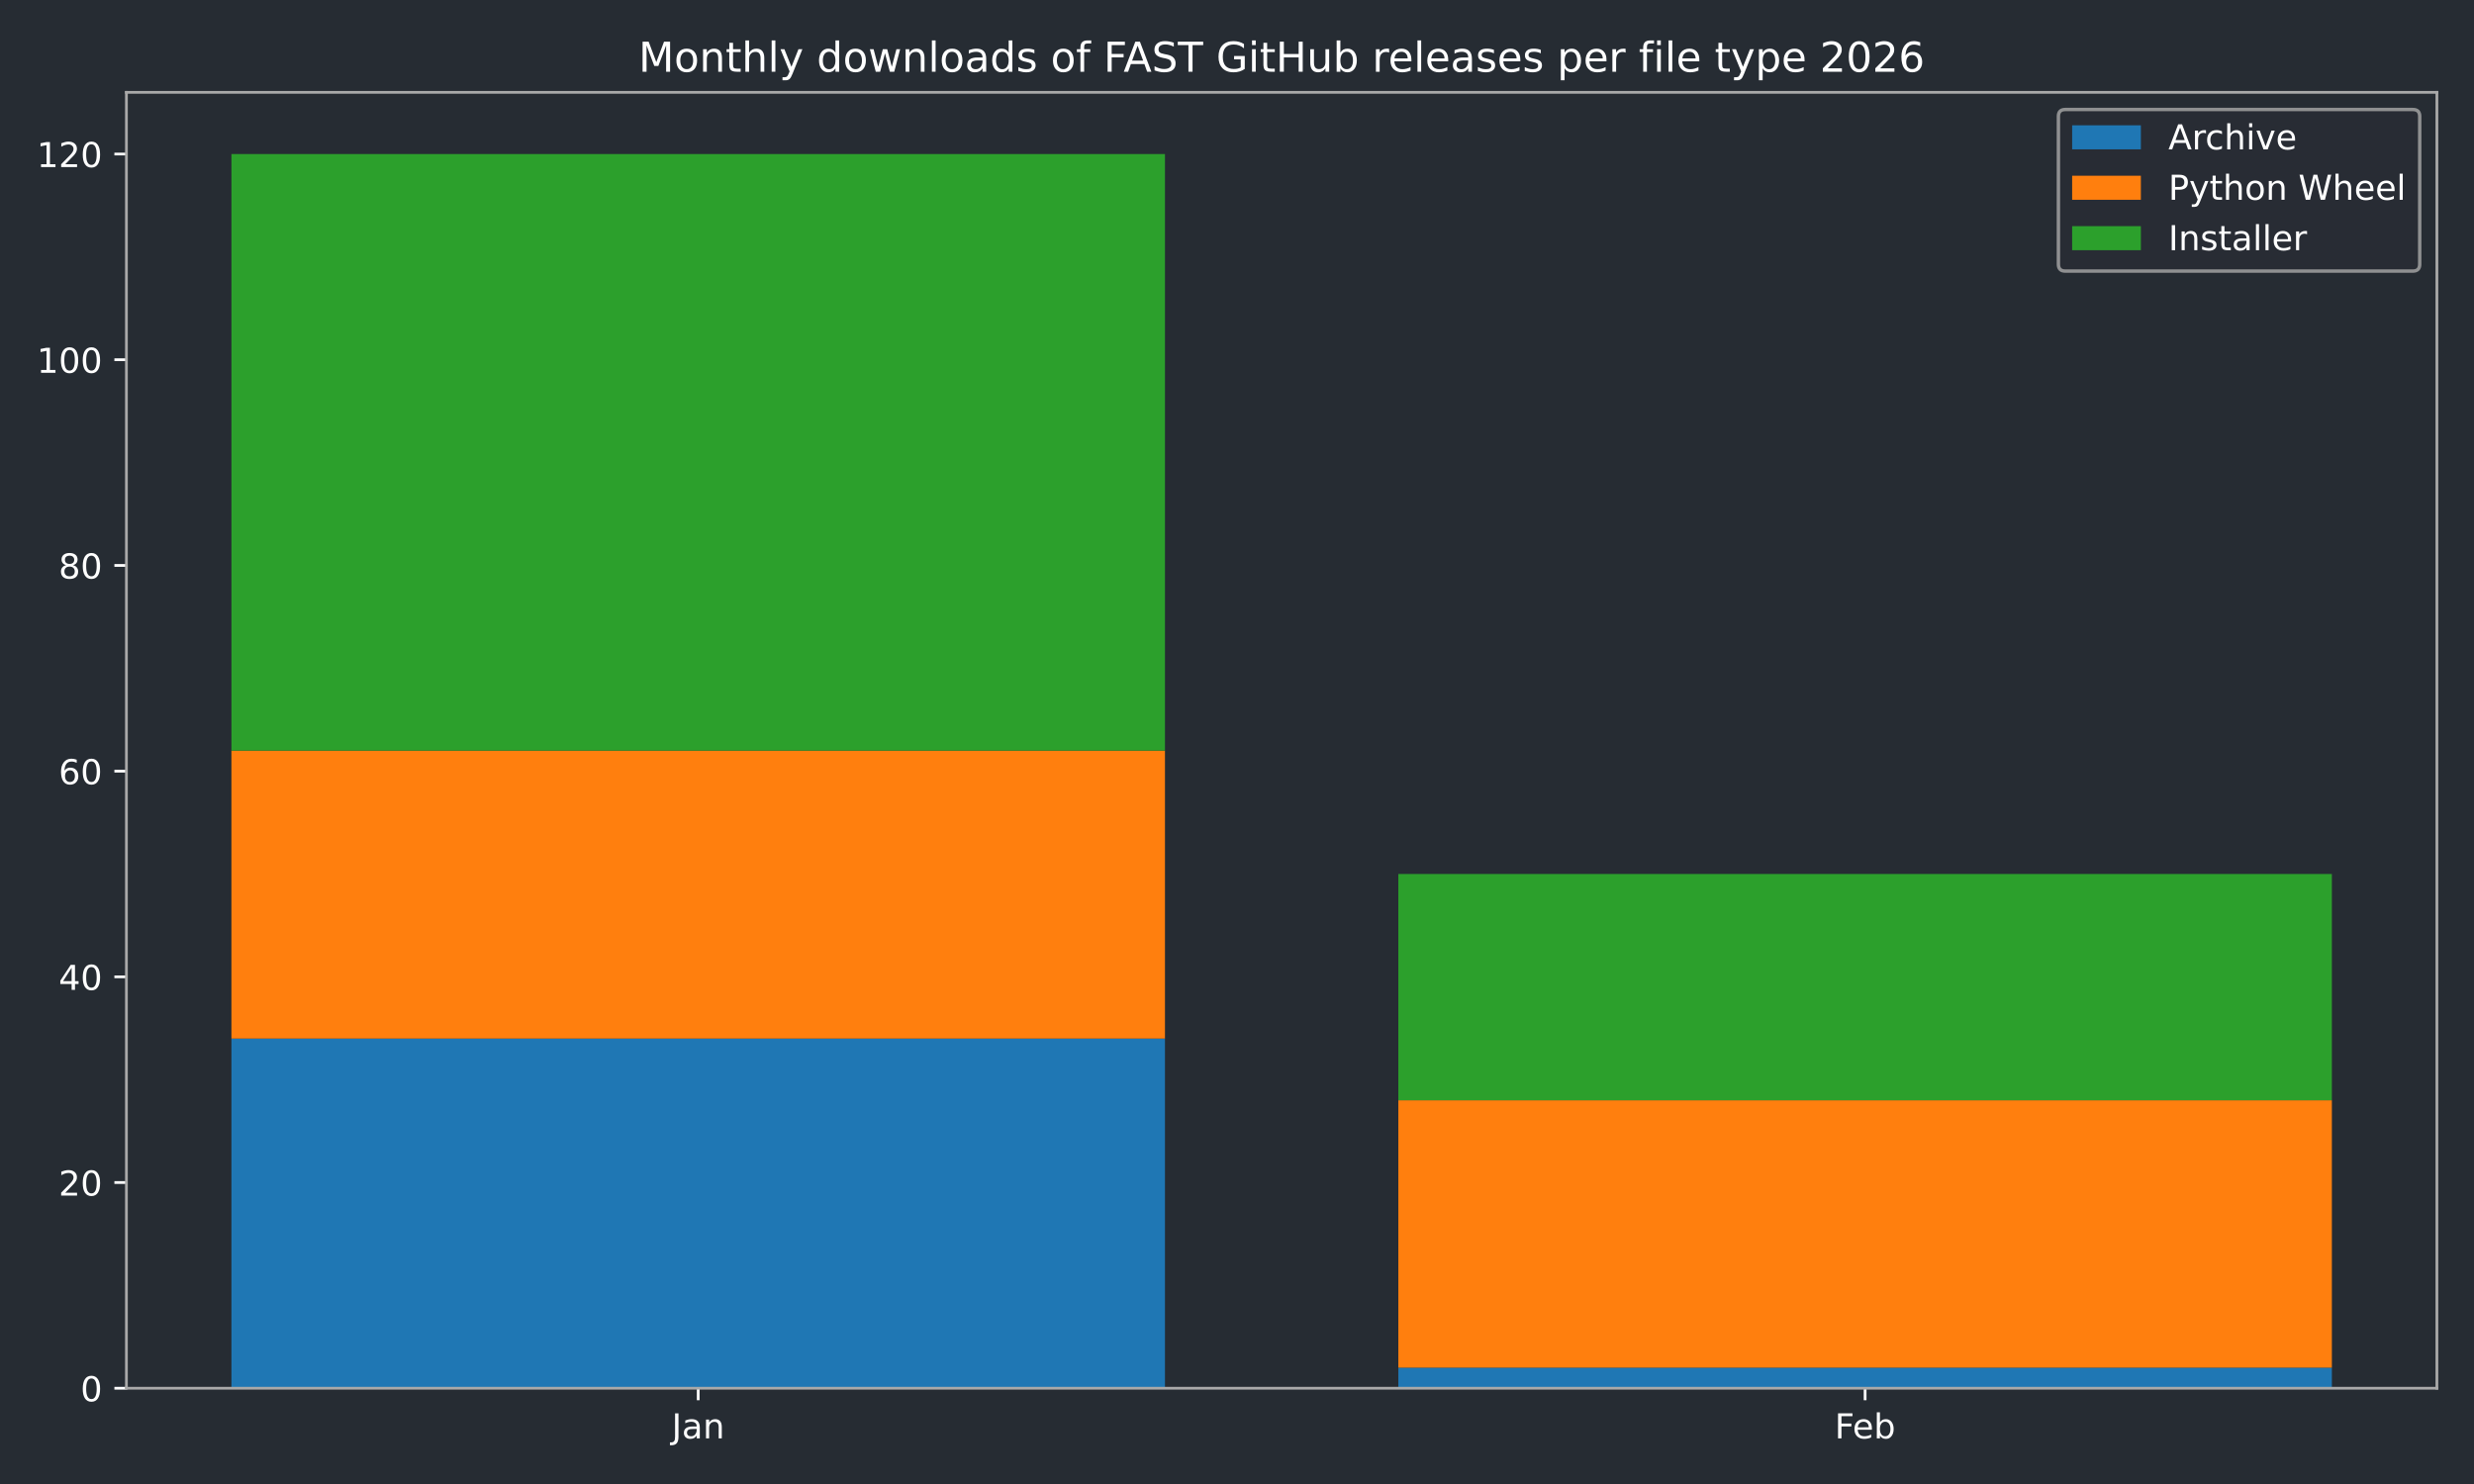
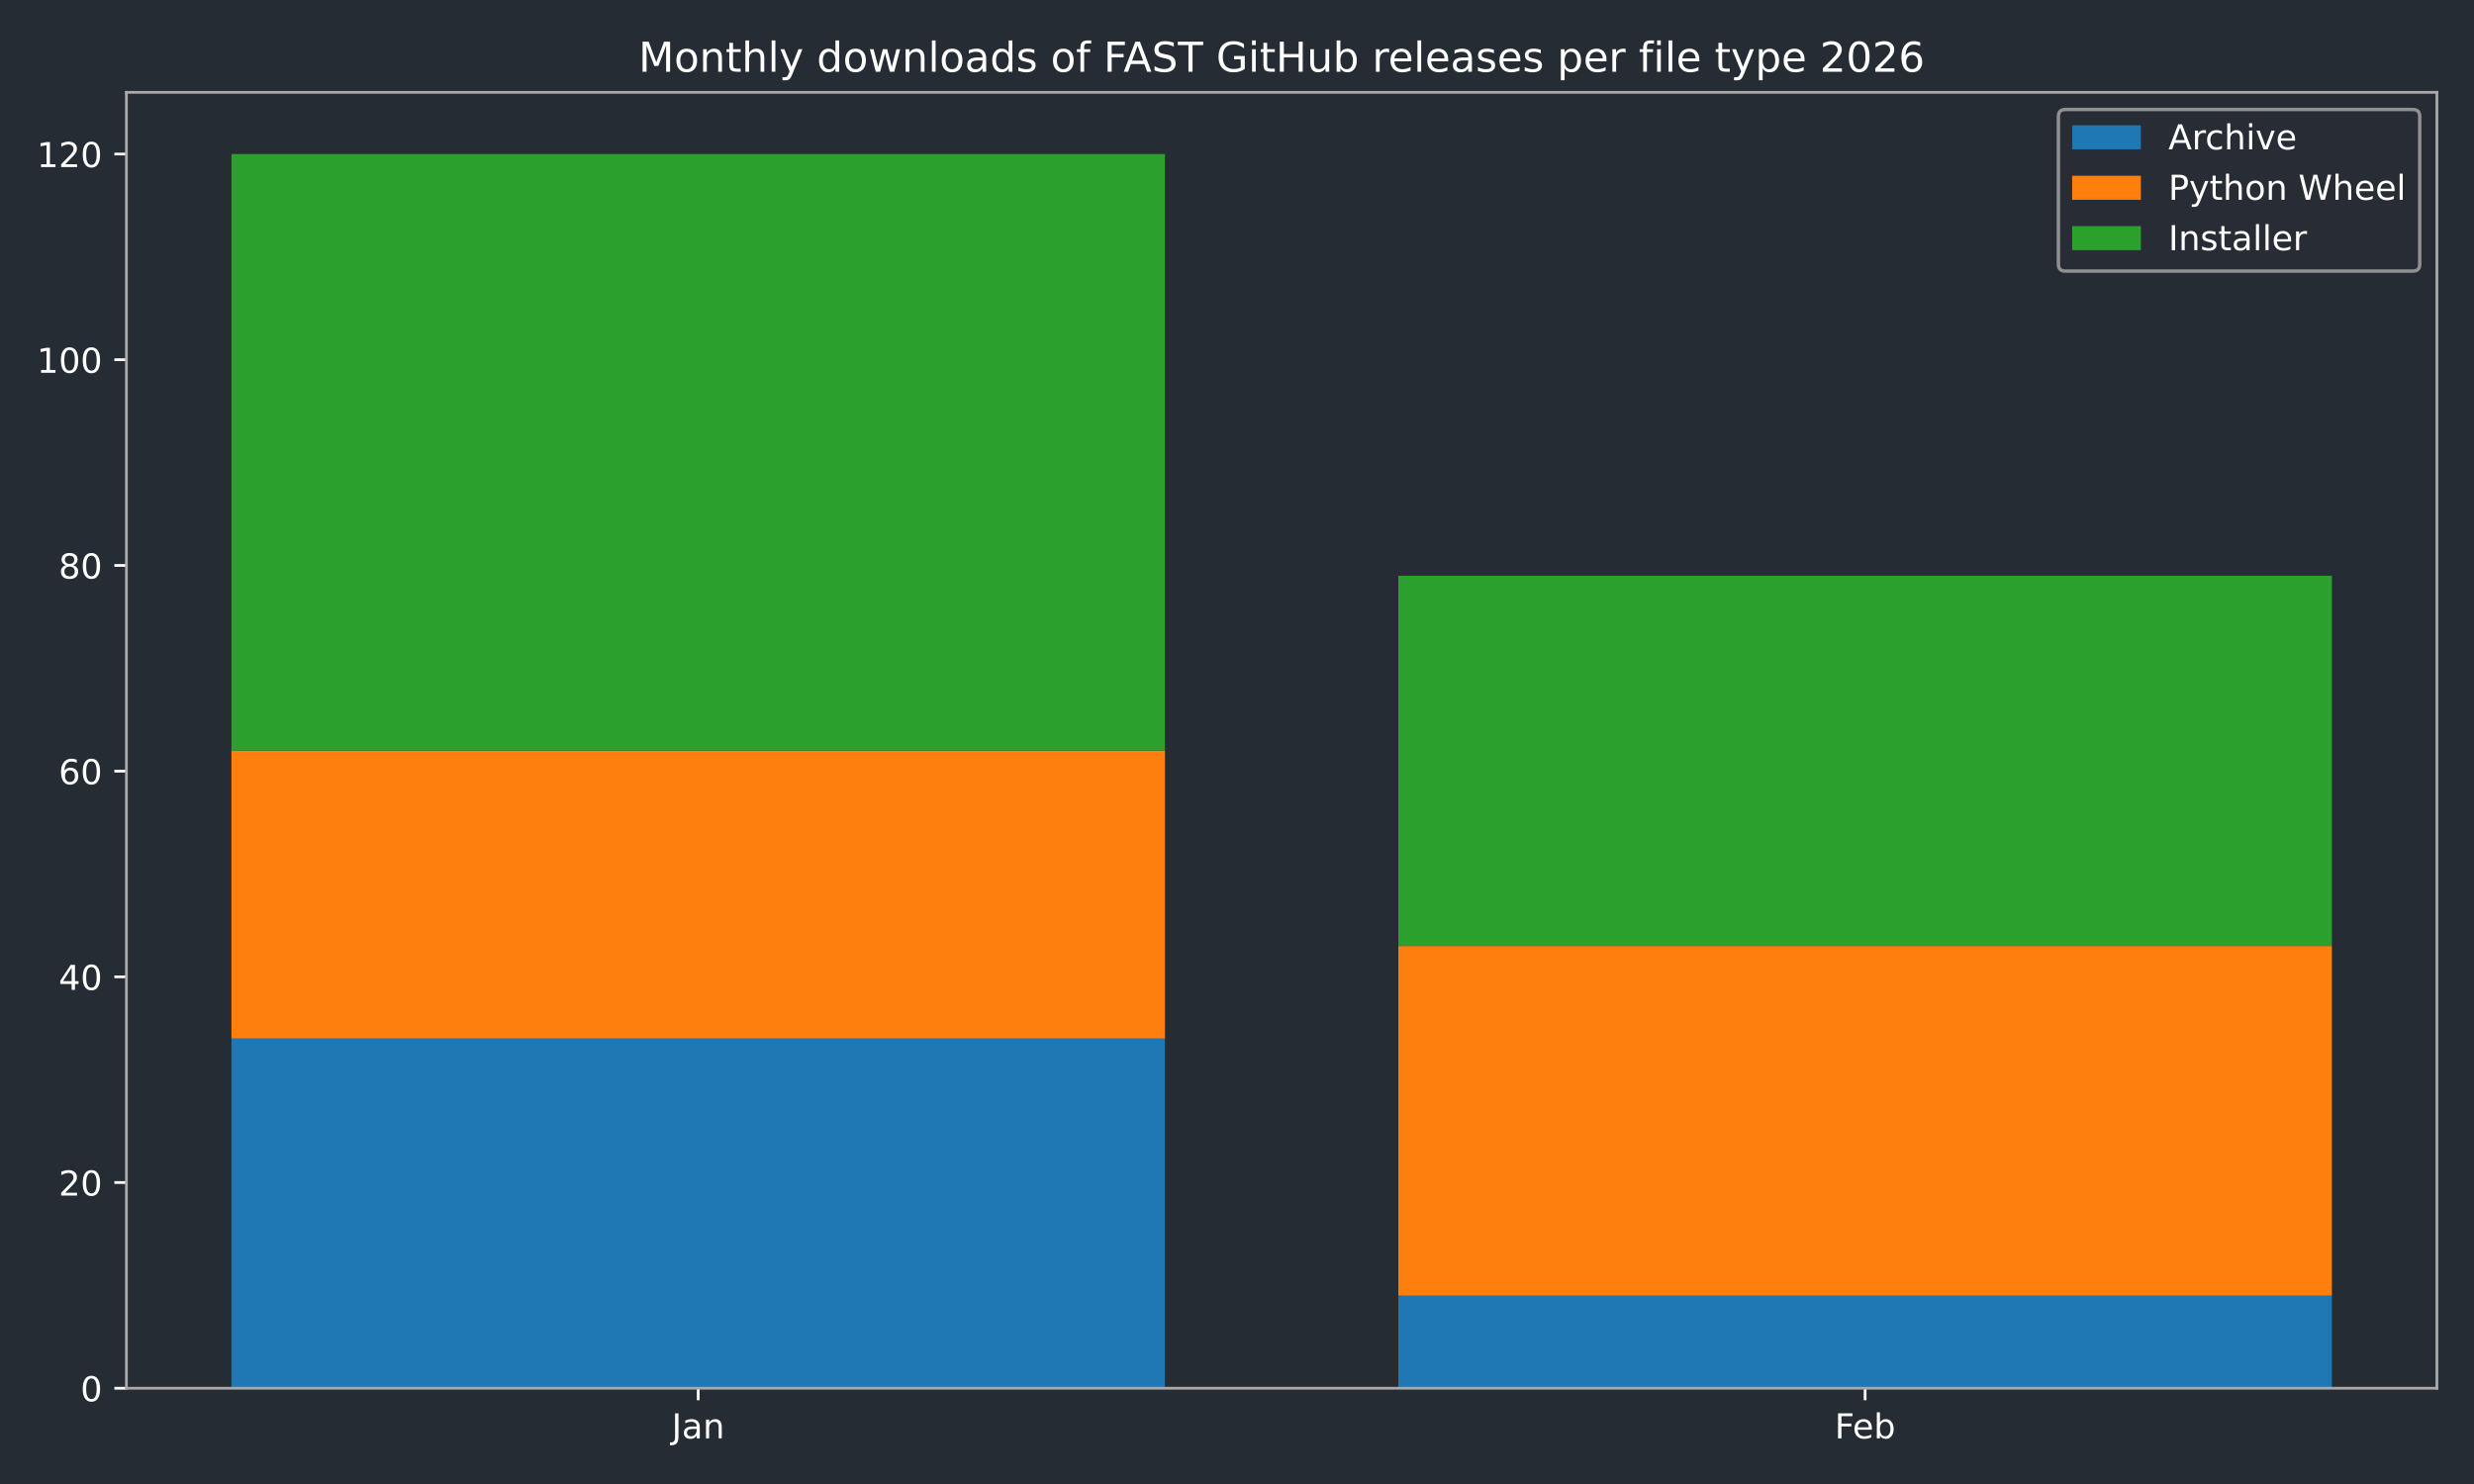
<svg xmlns="http://www.w3.org/2000/svg" xmlns:xlink="http://www.w3.org/1999/xlink" width="720pt" height="432pt" viewBox="0 0 720 432" version="1.1">
  <defs>
    <style type="text/css">*{stroke-linejoin: round; stroke-linecap: butt}</style>
  </defs>
  <g id="figure_1">
    <g id="patch_1">
      <path d="M 0 432  L 720 432  L 720 0  L 0 0  z " style="fill: #262c33" />
    </g>
    <g id="axes_1">
      <g id="patch_2">
        <path d="M 36.79 404.12  L 709.2 404.12  L 709.2 26.88  L 36.79 26.88  z " style="fill: #262c33" />
      </g>
      <g id="patch_3">
-         <path d="M 67.354 404.12  L 339.035 404.12  L 339.035 302.325  L 67.354 302.325  z " clip-path="url(#p4721c05eb6)" style="fill: #1f77b4" />
+         <path d="M 67.354 404.12  L 339.035 404.12  L 339.035 302.325  L 67.354 302.325  z " clip-path="url(#p23e4ecc499)" style="fill: #1f77b4" />
      </g>
      <g id="patch_4">
-         <path d="M 406.955 404.12  L 678.636 404.12  L 678.636 398.132  L 406.955 398.132  z " clip-path="url(#p4721c05eb6)" style="fill: #1f77b4" />
+         <path d="M 406.955 404.12  L 678.636 404.12  L 678.636 377.174  L 406.955 377.174  z " clip-path="url(#p23e4ecc499)" style="fill: #1f77b4" />
      </g>
      <g id="patch_5">
-         <path d="M 67.354 302.325  L 339.035 302.325  L 339.035 218.494  L 67.354 218.494  z " clip-path="url(#p4721c05eb6)" style="fill: #ff7f0e" />
+         <path d="M 67.354 302.325  L 339.035 302.325  L 339.035 218.494  L 67.354 218.494  z " clip-path="url(#p23e4ecc499)" style="fill: #ff7f0e" />
      </g>
      <g id="patch_6">
-         <path d="M 406.955 398.132  L 678.636 398.132  L 678.636 320.289  L 406.955 320.289  z " clip-path="url(#p4721c05eb6)" style="fill: #ff7f0e" />
+         <path d="M 406.955 377.174  L 678.636 377.174  L 678.636 275.379  L 406.955 275.379  z " clip-path="url(#p23e4ecc499)" style="fill: #ff7f0e" />
      </g>
      <g id="patch_7">
-         <path d="M 67.354 218.494  L 339.035 218.494  L 339.035 44.844  L 67.354 44.844  z " clip-path="url(#p4721c05eb6)" style="fill: #2ca02c" />
+         <path d="M 67.354 218.494  L 339.035 218.494  L 339.035 44.844  L 67.354 44.844  z " clip-path="url(#p23e4ecc499)" style="fill: #2ca02c" />
      </g>
      <g id="patch_8">
-         <path d="M 406.955 320.289  L 678.636 320.289  L 678.636 254.422  L 406.955 254.422  z " clip-path="url(#p4721c05eb6)" style="fill: #2ca02c" />
+         <path d="M 406.955 275.379  L 678.636 275.379  L 678.636 167.597  L 406.955 167.597  z " clip-path="url(#p23e4ecc499)" style="fill: #2ca02c" />
      </g>
      <g id="matplotlib.axis_1">
        <g id="xtick_1">
          <g id="line2d_1">
            <defs>
-               <path id="mf0e56fe2dc" d="M 0 0  L 0 3.5  " style="stroke: #ffffff; stroke-width: 0.8" />
-             </defs>
-             <g>
-               <use xlink:href="#mf0e56fe2dc" x="203.194" y="404.12" style="fill: #ffffff; stroke: #ffffff; stroke-width: 0.8" />
+               <path id="mdcbe405ae7" d="M 0 0  L 0 3.5  " style="stroke: #ffffff; stroke-width: 0.8" />
+             </defs>
+             <g>
+               <use xlink:href="#mdcbe405ae7" x="203.194" y="404.12" style="fill: #ffffff; stroke: #ffffff; stroke-width: 0.8" />
            </g>
          </g>
          <g id="text_1">
            <g style="fill: #ffffff" transform="translate(195.4867 418.7184) scale(0.1 -0.1)">
              <defs>
                <path id="DejaVuSans-4a" d="M 628 4666  L 1259 4666  L 1259 325  Q 1259 -519 939 -900  Q 619 -1281 -91 -1281  L -331 -1281  L -331 -750  L -134 -750  Q 284 -750 456 -515  Q 628 -281 628 325  L 628 4666  z " transform="scale(0.015625)" />
                <path id="DejaVuSans-61" d="M 2194 1759  Q 1497 1759 1228 1600  Q 959 1441 959 1056  Q 959 750 1161 570  Q 1363 391 1709 391  Q 2188 391 2477 730  Q 2766 1069 2766 1631  L 2766 1759  L 2194 1759  z M 3341 1997  L 3341 0  L 2766 0  L 2766 531  Q 2569 213 2275 61  Q 1981 -91 1556 -91  Q 1019 -91 701 211  Q 384 513 384 1019  Q 384 1609 779 1909  Q 1175 2209 1959 2209  L 2766 2209  L 2766 2266  Q 2766 2663 2505 2880  Q 2244 3097 1772 3097  Q 1472 3097 1187 3025  Q 903 2953 641 2809  L 641 3341  Q 956 3463 1253 3523  Q 1550 3584 1831 3584  Q 2591 3584 2966 3190  Q 3341 2797 3341 1997  z " transform="scale(0.015625)" />
                <path id="DejaVuSans-6e" d="M 3513 2113  L 3513 0  L 2938 0  L 2938 2094  Q 2938 2591 2744 2837  Q 2550 3084 2163 3084  Q 1697 3084 1428 2787  Q 1159 2491 1159 1978  L 1159 0  L 581 0  L 581 3500  L 1159 3500  L 1159 2956  Q 1366 3272 1645 3428  Q 1925 3584 2291 3584  Q 2894 3584 3203 3211  Q 3513 2838 3513 2113  z " transform="scale(0.015625)" />
              </defs>
              <use xlink:href="#DejaVuSans-4a" />
              <use xlink:href="#DejaVuSans-61" transform="translate(29.49219 0)" />
              <use xlink:href="#DejaVuSans-6e" transform="translate(90.77148 0)" />
            </g>
          </g>
        </g>
        <g id="xtick_2">
          <g id="line2d_2">
            <g>
-               <use xlink:href="#mf0e56fe2dc" x="542.796" y="404.12" style="fill: #ffffff; stroke: #ffffff; stroke-width: 0.8" />
+               <use xlink:href="#mdcbe405ae7" x="542.796" y="404.12" style="fill: #ffffff; stroke: #ffffff; stroke-width: 0.8" />
            </g>
          </g>
          <g id="text_2">
            <g style="fill: #ffffff" transform="translate(533.9439 418.7184) scale(0.1 -0.1)">
              <defs>
                <path id="DejaVuSans-46" d="M 628 4666  L 3309 4666  L 3309 4134  L 1259 4134  L 1259 2759  L 3109 2759  L 3109 2228  L 1259 2228  L 1259 0  L 628 0  L 628 4666  z " transform="scale(0.015625)" />
                <path id="DejaVuSans-65" d="M 3597 1894  L 3597 1613  L 953 1613  Q 991 1019 1311 708  Q 1631 397 2203 397  Q 2534 397 2845 478  Q 3156 559 3463 722  L 3463 178  Q 3153 47 2828 -22  Q 2503 -91 2169 -91  Q 1331 -91 842 396  Q 353 884 353 1716  Q 353 2575 817 3079  Q 1281 3584 2069 3584  Q 2775 3584 3186 3129  Q 3597 2675 3597 1894  z M 3022 2063  Q 3016 2534 2758 2815  Q 2500 3097 2075 3097  Q 1594 3097 1305 2825  Q 1016 2553 972 2059  L 3022 2063  z " transform="scale(0.015625)" />
                <path id="DejaVuSans-62" d="M 3116 1747  Q 3116 2381 2855 2742  Q 2594 3103 2138 3103  Q 1681 3103 1420 2742  Q 1159 2381 1159 1747  Q 1159 1113 1420 752  Q 1681 391 2138 391  Q 2594 391 2855 752  Q 3116 1113 3116 1747  z M 1159 2969  Q 1341 3281 1617 3432  Q 1894 3584 2278 3584  Q 2916 3584 3314 3078  Q 3713 2572 3713 1747  Q 3713 922 3314 415  Q 2916 -91 2278 -91  Q 1894 -91 1617 61  Q 1341 213 1159 525  L 1159 0  L 581 0  L 581 4863  L 1159 4863  L 1159 2969  z " transform="scale(0.015625)" />
              </defs>
              <use xlink:href="#DejaVuSans-46" />
              <use xlink:href="#DejaVuSans-65" transform="translate(52.01953 0)" />
              <use xlink:href="#DejaVuSans-62" transform="translate(113.543 0)" />
            </g>
          </g>
        </g>
      </g>
      <g id="matplotlib.axis_2">
        <g id="ytick_1">
          <g id="line2d_3">
            <defs>
-               <path id="mbba6cc3c02" d="M 0 0  L -3.5 0  " style="stroke: #ffffff; stroke-width: 0.8" />
-             </defs>
-             <g>
-               <use xlink:href="#mbba6cc3c02" x="36.79" y="404.12" style="fill: #ffffff; stroke: #ffffff; stroke-width: 0.8" />
+               <path id="m57c839cc92" d="M 0 0  L -3.5 0  " style="stroke: #ffffff; stroke-width: 0.8" />
+             </defs>
+             <g>
+               <use xlink:href="#m57c839cc92" x="36.79" y="404.12" style="fill: #ffffff; stroke: #ffffff; stroke-width: 0.8" />
            </g>
          </g>
          <g id="text_3">
            <g style="fill: #ffffff" transform="translate(23.4275 407.9192) scale(0.1 -0.1)">
              <defs>
                <path id="DejaVuSans-30" d="M 2034 4250  Q 1547 4250 1301 3770  Q 1056 3291 1056 2328  Q 1056 1369 1301 889  Q 1547 409 2034 409  Q 2525 409 2770 889  Q 3016 1369 3016 2328  Q 3016 3291 2770 3770  Q 2525 4250 2034 4250  z M 2034 4750  Q 2819 4750 3233 4129  Q 3647 3509 3647 2328  Q 3647 1150 3233 529  Q 2819 -91 2034 -91  Q 1250 -91 836 529  Q 422 1150 422 2328  Q 422 3509 836 4129  Q 1250 4750 2034 4750  z " transform="scale(0.015625)" />
              </defs>
              <use xlink:href="#DejaVuSans-30" />
            </g>
          </g>
        </g>
        <g id="ytick_2">
          <g id="line2d_4">
            <g>
-               <use xlink:href="#mbba6cc3c02" x="36.79" y="344.241" style="fill: #ffffff; stroke: #ffffff; stroke-width: 0.8" />
+               <use xlink:href="#m57c839cc92" x="36.79" y="344.241" style="fill: #ffffff; stroke: #ffffff; stroke-width: 0.8" />
            </g>
          </g>
          <g id="text_4">
            <g style="fill: #ffffff" transform="translate(17.065 348.0399) scale(0.1 -0.1)">
              <defs>
                <path id="DejaVuSans-32" d="M 1228 531  L 3431 531  L 3431 0  L 469 0  L 469 531  Q 828 903 1448 1529  Q 2069 2156 2228 2338  Q 2531 2678 2651 2914  Q 2772 3150 2772 3378  Q 2772 3750 2511 3984  Q 2250 4219 1831 4219  Q 1534 4219 1204 4116  Q 875 4013 500 3803  L 500 4441  Q 881 4594 1212 4672  Q 1544 4750 1819 4750  Q 2544 4750 2975 4387  Q 3406 4025 3406 3419  Q 3406 3131 3298 2873  Q 3191 2616 2906 2266  Q 2828 2175 2409 1742  Q 1991 1309 1228 531  z " transform="scale(0.015625)" />
              </defs>
              <use xlink:href="#DejaVuSans-32" />
              <use xlink:href="#DejaVuSans-30" transform="translate(63.62305 0)" />
            </g>
          </g>
        </g>
        <g id="ytick_3">
          <g id="line2d_5">
            <g>
-               <use xlink:href="#mbba6cc3c02" x="36.79" y="284.361" style="fill: #ffffff; stroke: #ffffff; stroke-width: 0.8" />
+               <use xlink:href="#m57c839cc92" x="36.79" y="284.361" style="fill: #ffffff; stroke: #ffffff; stroke-width: 0.8" />
            </g>
          </g>
          <g id="text_5">
            <g style="fill: #ffffff" transform="translate(17.065 288.1605) scale(0.1 -0.1)">
              <defs>
                <path id="DejaVuSans-34" d="M 2419 4116  L 825 1625  L 2419 1625  L 2419 4116  z M 2253 4666  L 3047 4666  L 3047 1625  L 3713 1625  L 3713 1100  L 3047 1100  L 3047 0  L 2419 0  L 2419 1100  L 313 1100  L 313 1709  L 2253 4666  z " transform="scale(0.015625)" />
              </defs>
              <use xlink:href="#DejaVuSans-34" />
              <use xlink:href="#DejaVuSans-30" transform="translate(63.62305 0)" />
            </g>
          </g>
        </g>
        <g id="ytick_4">
          <g id="line2d_6">
            <g>
-               <use xlink:href="#mbba6cc3c02" x="36.79" y="224.482" style="fill: #ffffff; stroke: #ffffff; stroke-width: 0.8" />
+               <use xlink:href="#m57c839cc92" x="36.79" y="224.482" style="fill: #ffffff; stroke: #ffffff; stroke-width: 0.8" />
            </g>
          </g>
          <g id="text_6">
            <g style="fill: #ffffff" transform="translate(17.065 228.2811) scale(0.1 -0.1)">
              <defs>
                <path id="DejaVuSans-36" d="M 2113 2584  Q 1688 2584 1439 2293  Q 1191 2003 1191 1497  Q 1191 994 1439 701  Q 1688 409 2113 409  Q 2538 409 2786 701  Q 3034 994 3034 1497  Q 3034 2003 2786 2293  Q 2538 2584 2113 2584  z M 3366 4563  L 3366 3988  Q 3128 4100 2886 4159  Q 2644 4219 2406 4219  Q 1781 4219 1451 3797  Q 1122 3375 1075 2522  Q 1259 2794 1537 2939  Q 1816 3084 2150 3084  Q 2853 3084 3261 2657  Q 3669 2231 3669 1497  Q 3669 778 3244 343  Q 2819 -91 2113 -91  Q 1303 -91 875 529  Q 447 1150 447 2328  Q 447 3434 972 4092  Q 1497 4750 2381 4750  Q 2619 4750 2861 4703  Q 3103 4656 3366 4563  z " transform="scale(0.015625)" />
              </defs>
              <use xlink:href="#DejaVuSans-36" />
              <use xlink:href="#DejaVuSans-30" transform="translate(63.62305 0)" />
            </g>
          </g>
        </g>
        <g id="ytick_5">
          <g id="line2d_7">
            <g>
-               <use xlink:href="#mbba6cc3c02" x="36.79" y="164.603" style="fill: #ffffff; stroke: #ffffff; stroke-width: 0.8" />
+               <use xlink:href="#m57c839cc92" x="36.79" y="164.603" style="fill: #ffffff; stroke: #ffffff; stroke-width: 0.8" />
            </g>
          </g>
          <g id="text_7">
            <g style="fill: #ffffff" transform="translate(17.065 168.4018) scale(0.1 -0.1)">
              <defs>
                <path id="DejaVuSans-38" d="M 2034 2216  Q 1584 2216 1326 1975  Q 1069 1734 1069 1313  Q 1069 891 1326 650  Q 1584 409 2034 409  Q 2484 409 2743 651  Q 3003 894 3003 1313  Q 3003 1734 2745 1975  Q 2488 2216 2034 2216  z M 1403 2484  Q 997 2584 770 2862  Q 544 3141 544 3541  Q 544 4100 942 4425  Q 1341 4750 2034 4750  Q 2731 4750 3128 4425  Q 3525 4100 3525 3541  Q 3525 3141 3298 2862  Q 3072 2584 2669 2484  Q 3125 2378 3379 2068  Q 3634 1759 3634 1313  Q 3634 634 3220 271  Q 2806 -91 2034 -91  Q 1263 -91 848 271  Q 434 634 434 1313  Q 434 1759 690 2068  Q 947 2378 1403 2484  z M 1172 3481  Q 1172 3119 1398 2916  Q 1625 2713 2034 2713  Q 2441 2713 2670 2916  Q 2900 3119 2900 3481  Q 2900 3844 2670 4047  Q 2441 4250 2034 4250  Q 1625 4250 1398 4047  Q 1172 3844 1172 3481  z " transform="scale(0.015625)" />
              </defs>
              <use xlink:href="#DejaVuSans-38" />
              <use xlink:href="#DejaVuSans-30" transform="translate(63.62305 0)" />
            </g>
          </g>
        </g>
        <g id="ytick_6">
          <g id="line2d_8">
            <g>
-               <use xlink:href="#mbba6cc3c02" x="36.79" y="104.723" style="fill: #ffffff; stroke: #ffffff; stroke-width: 0.8" />
+               <use xlink:href="#m57c839cc92" x="36.79" y="104.723" style="fill: #ffffff; stroke: #ffffff; stroke-width: 0.8" />
            </g>
          </g>
          <g id="text_8">
            <g style="fill: #ffffff" transform="translate(10.7025 108.5224) scale(0.1 -0.1)">
              <defs>
                <path id="DejaVuSans-31" d="M 794 531  L 1825 531  L 1825 4091  L 703 3866  L 703 4441  L 1819 4666  L 2450 4666  L 2450 531  L 3481 531  L 3481 0  L 794 0  L 794 531  z " transform="scale(0.015625)" />
              </defs>
              <use xlink:href="#DejaVuSans-31" />
              <use xlink:href="#DejaVuSans-30" transform="translate(63.62305 0)" />
              <use xlink:href="#DejaVuSans-30" transform="translate(127.2461 0)" />
            </g>
          </g>
        </g>
        <g id="ytick_7">
          <g id="line2d_9">
            <g>
-               <use xlink:href="#mbba6cc3c02" x="36.79" y="44.844" style="fill: #ffffff; stroke: #ffffff; stroke-width: 0.8" />
+               <use xlink:href="#m57c839cc92" x="36.79" y="44.844" style="fill: #ffffff; stroke: #ffffff; stroke-width: 0.8" />
            </g>
          </g>
          <g id="text_9">
            <g style="fill: #ffffff" transform="translate(10.7025 48.64303) scale(0.1 -0.1)">
              <use xlink:href="#DejaVuSans-31" />
              <use xlink:href="#DejaVuSans-32" transform="translate(63.62305 0)" />
              <use xlink:href="#DejaVuSans-30" transform="translate(127.2461 0)" />
            </g>
          </g>
        </g>
      </g>
      <g id="patch_9">
        <path d="M 36.79 404.12  L 36.79 26.88  " style="fill: none; stroke: #a9a9a9; stroke-width: 0.8; stroke-linejoin: miter; stroke-linecap: square" />
      </g>
      <g id="patch_10">
        <path d="M 709.2 404.12  L 709.2 26.88  " style="fill: none; stroke: #a9a9a9; stroke-width: 0.8; stroke-linejoin: miter; stroke-linecap: square" />
      </g>
      <g id="patch_11">
        <path d="M 36.79 404.12  L 709.2 404.12  " style="fill: none; stroke: #a9a9a9; stroke-width: 0.8; stroke-linejoin: miter; stroke-linecap: square" />
      </g>
      <g id="patch_12">
        <path d="M 36.79 26.88  L 709.2 26.88  " style="fill: none; stroke: #a9a9a9; stroke-width: 0.8; stroke-linejoin: miter; stroke-linecap: square" />
      </g>
      <g id="text_10">
        <g style="fill: #ffffff" transform="translate(185.8316 20.88) scale(0.12 -0.12)">
          <defs>
            <path id="DejaVuSans-4d" d="M 628 4666  L 1569 4666  L 2759 1491  L 3956 4666  L 4897 4666  L 4897 0  L 4281 0  L 4281 4097  L 3078 897  L 2444 897  L 1241 4097  L 1241 0  L 628 0  L 628 4666  z " transform="scale(0.015625)" />
            <path id="DejaVuSans-6f" d="M 1959 3097  Q 1497 3097 1228 2736  Q 959 2375 959 1747  Q 959 1119 1226 758  Q 1494 397 1959 397  Q 2419 397 2687 759  Q 2956 1122 2956 1747  Q 2956 2369 2687 2733  Q 2419 3097 1959 3097  z M 1959 3584  Q 2709 3584 3137 3096  Q 3566 2609 3566 1747  Q 3566 888 3137 398  Q 2709 -91 1959 -91  Q 1206 -91 779 398  Q 353 888 353 1747  Q 353 2609 779 3096  Q 1206 3584 1959 3584  z " transform="scale(0.015625)" />
            <path id="DejaVuSans-74" d="M 1172 4494  L 1172 3500  L 2356 3500  L 2356 3053  L 1172 3053  L 1172 1153  Q 1172 725 1289 603  Q 1406 481 1766 481  L 2356 481  L 2356 0  L 1766 0  Q 1100 0 847 248  Q 594 497 594 1153  L 594 3053  L 172 3053  L 172 3500  L 594 3500  L 594 4494  L 1172 4494  z " transform="scale(0.015625)" />
            <path id="DejaVuSans-68" d="M 3513 2113  L 3513 0  L 2938 0  L 2938 2094  Q 2938 2591 2744 2837  Q 2550 3084 2163 3084  Q 1697 3084 1428 2787  Q 1159 2491 1159 1978  L 1159 0  L 581 0  L 581 4863  L 1159 4863  L 1159 2956  Q 1366 3272 1645 3428  Q 1925 3584 2291 3584  Q 2894 3584 3203 3211  Q 3513 2838 3513 2113  z " transform="scale(0.015625)" />
            <path id="DejaVuSans-6c" d="M 603 4863  L 1178 4863  L 1178 0  L 603 0  L 603 4863  z " transform="scale(0.015625)" />
            <path id="DejaVuSans-79" d="M 2059 -325  Q 1816 -950 1584 -1140  Q 1353 -1331 966 -1331  L 506 -1331  L 506 -850  L 844 -850  Q 1081 -850 1212 -737  Q 1344 -625 1503 -206  L 1606 56  L 191 3500  L 800 3500  L 1894 763  L 2988 3500  L 3597 3500  L 2059 -325  z " transform="scale(0.015625)" />
            <path id="DejaVuSans-20" transform="scale(0.015625)" />
            <path id="DejaVuSans-64" d="M 2906 2969  L 2906 4863  L 3481 4863  L 3481 0  L 2906 0  L 2906 525  Q 2725 213 2448 61  Q 2172 -91 1784 -91  Q 1150 -91 751 415  Q 353 922 353 1747  Q 353 2572 751 3078  Q 1150 3584 1784 3584  Q 2172 3584 2448 3432  Q 2725 3281 2906 2969  z M 947 1747  Q 947 1113 1208 752  Q 1469 391 1925 391  Q 2381 391 2643 752  Q 2906 1113 2906 1747  Q 2906 2381 2643 2742  Q 2381 3103 1925 3103  Q 1469 3103 1208 2742  Q 947 2381 947 1747  z " transform="scale(0.015625)" />
            <path id="DejaVuSans-77" d="M 269 3500  L 844 3500  L 1563 769  L 2278 3500  L 2956 3500  L 3675 769  L 4391 3500  L 4966 3500  L 4050 0  L 3372 0  L 2619 2869  L 1863 0  L 1184 0  L 269 3500  z " transform="scale(0.015625)" />
            <path id="DejaVuSans-73" d="M 2834 3397  L 2834 2853  Q 2591 2978 2328 3040  Q 2066 3103 1784 3103  Q 1356 3103 1142 2972  Q 928 2841 928 2578  Q 928 2378 1081 2264  Q 1234 2150 1697 2047  L 1894 2003  Q 2506 1872 2764 1633  Q 3022 1394 3022 966  Q 3022 478 2636 193  Q 2250 -91 1575 -91  Q 1294 -91 989 -36  Q 684 19 347 128  L 347 722  Q 666 556 975 473  Q 1284 391 1588 391  Q 1994 391 2212 530  Q 2431 669 2431 922  Q 2431 1156 2273 1281  Q 2116 1406 1581 1522  L 1381 1569  Q 847 1681 609 1914  Q 372 2147 372 2553  Q 372 3047 722 3315  Q 1072 3584 1716 3584  Q 2034 3584 2315 3537  Q 2597 3491 2834 3397  z " transform="scale(0.015625)" />
            <path id="DejaVuSans-66" d="M 2375 4863  L 2375 4384  L 1825 4384  Q 1516 4384 1395 4259  Q 1275 4134 1275 3809  L 1275 3500  L 2222 3500  L 2222 3053  L 1275 3053  L 1275 0  L 697 0  L 697 3053  L 147 3053  L 147 3500  L 697 3500  L 697 3744  Q 697 4328 969 4595  Q 1241 4863 1831 4863  L 2375 4863  z " transform="scale(0.015625)" />
            <path id="DejaVuSans-41" d="M 2188 4044  L 1331 1722  L 3047 1722  L 2188 4044  z M 1831 4666  L 2547 4666  L 4325 0  L 3669 0  L 3244 1197  L 1141 1197  L 716 0  L 50 0  L 1831 4666  z " transform="scale(0.015625)" />
            <path id="DejaVuSans-53" d="M 3425 4513  L 3425 3897  Q 3066 4069 2747 4153  Q 2428 4238 2131 4238  Q 1616 4238 1336 4038  Q 1056 3838 1056 3469  Q 1056 3159 1242 3001  Q 1428 2844 1947 2747  L 2328 2669  Q 3034 2534 3370 2195  Q 3706 1856 3706 1288  Q 3706 609 3251 259  Q 2797 -91 1919 -91  Q 1588 -91 1214 -16  Q 841 59 441 206  L 441 856  Q 825 641 1194 531  Q 1563 422 1919 422  Q 2459 422 2753 634  Q 3047 847 3047 1241  Q 3047 1584 2836 1778  Q 2625 1972 2144 2069  L 1759 2144  Q 1053 2284 737 2584  Q 422 2884 422 3419  Q 422 4038 858 4394  Q 1294 4750 2059 4750  Q 2388 4750 2728 4690  Q 3069 4631 3425 4513  z " transform="scale(0.015625)" />
            <path id="DejaVuSans-54" d="M -19 4666  L 3928 4666  L 3928 4134  L 2272 4134  L 2272 0  L 1638 0  L 1638 4134  L -19 4134  L -19 4666  z " transform="scale(0.015625)" />
            <path id="DejaVuSans-47" d="M 3809 666  L 3809 1919  L 2778 1919  L 2778 2438  L 4434 2438  L 4434 434  Q 4069 175 3628 42  Q 3188 -91 2688 -91  Q 1594 -91 976 548  Q 359 1188 359 2328  Q 359 3472 976 4111  Q 1594 4750 2688 4750  Q 3144 4750 3555 4637  Q 3966 4525 4313 4306  L 4313 3634  Q 3963 3931 3569 4081  Q 3175 4231 2741 4231  Q 1884 4231 1454 3753  Q 1025 3275 1025 2328  Q 1025 1384 1454 906  Q 1884 428 2741 428  Q 3075 428 3337 486  Q 3600 544 3809 666  z " transform="scale(0.015625)" />
            <path id="DejaVuSans-69" d="M 603 3500  L 1178 3500  L 1178 0  L 603 0  L 603 3500  z M 603 4863  L 1178 4863  L 1178 4134  L 603 4134  L 603 4863  z " transform="scale(0.015625)" />
            <path id="DejaVuSans-48" d="M 628 4666  L 1259 4666  L 1259 2753  L 3553 2753  L 3553 4666  L 4184 4666  L 4184 0  L 3553 0  L 3553 2222  L 1259 2222  L 1259 0  L 628 0  L 628 4666  z " transform="scale(0.015625)" />
            <path id="DejaVuSans-75" d="M 544 1381  L 544 3500  L 1119 3500  L 1119 1403  Q 1119 906 1312 657  Q 1506 409 1894 409  Q 2359 409 2629 706  Q 2900 1003 2900 1516  L 2900 3500  L 3475 3500  L 3475 0  L 2900 0  L 2900 538  Q 2691 219 2414 64  Q 2138 -91 1772 -91  Q 1169 -91 856 284  Q 544 659 544 1381  z M 1991 3584  L 1991 3584  z " transform="scale(0.015625)" />
            <path id="DejaVuSans-72" d="M 2631 2963  Q 2534 3019 2420 3045  Q 2306 3072 2169 3072  Q 1681 3072 1420 2755  Q 1159 2438 1159 1844  L 1159 0  L 581 0  L 581 3500  L 1159 3500  L 1159 2956  Q 1341 3275 1631 3429  Q 1922 3584 2338 3584  Q 2397 3584 2469 3576  Q 2541 3569 2628 3553  L 2631 2963  z " transform="scale(0.015625)" />
            <path id="DejaVuSans-70" d="M 1159 525  L 1159 -1331  L 581 -1331  L 581 3500  L 1159 3500  L 1159 2969  Q 1341 3281 1617 3432  Q 1894 3584 2278 3584  Q 2916 3584 3314 3078  Q 3713 2572 3713 1747  Q 3713 922 3314 415  Q 2916 -91 2278 -91  Q 1894 -91 1617 61  Q 1341 213 1159 525  z M 3116 1747  Q 3116 2381 2855 2742  Q 2594 3103 2138 3103  Q 1681 3103 1420 2742  Q 1159 2381 1159 1747  Q 1159 1113 1420 752  Q 1681 391 2138 391  Q 2594 391 2855 752  Q 3116 1113 3116 1747  z " transform="scale(0.015625)" />
          </defs>
          <use xlink:href="#DejaVuSans-4d" />
          <use xlink:href="#DejaVuSans-6f" transform="translate(86.2793 0)" />
          <use xlink:href="#DejaVuSans-6e" transform="translate(147.4609 0)" />
          <use xlink:href="#DejaVuSans-74" transform="translate(210.8398 0)" />
          <use xlink:href="#DejaVuSans-68" transform="translate(250.0488 0)" />
          <use xlink:href="#DejaVuSans-6c" transform="translate(313.4277 0)" />
          <use xlink:href="#DejaVuSans-79" transform="translate(341.2109 0)" />
          <use xlink:href="#DejaVuSans-20" transform="translate(400.3906 0)" />
          <use xlink:href="#DejaVuSans-64" transform="translate(432.1777 0)" />
          <use xlink:href="#DejaVuSans-6f" transform="translate(495.6543 0)" />
          <use xlink:href="#DejaVuSans-77" transform="translate(556.8359 0)" />
          <use xlink:href="#DejaVuSans-6e" transform="translate(638.623 0)" />
          <use xlink:href="#DejaVuSans-6c" transform="translate(702.002 0)" />
          <use xlink:href="#DejaVuSans-6f" transform="translate(729.7852 0)" />
          <use xlink:href="#DejaVuSans-61" transform="translate(790.9668 0)" />
          <use xlink:href="#DejaVuSans-64" transform="translate(852.2461 0)" />
          <use xlink:href="#DejaVuSans-73" transform="translate(915.7227 0)" />
          <use xlink:href="#DejaVuSans-20" transform="translate(967.8223 0)" />
          <use xlink:href="#DejaVuSans-6f" transform="translate(999.6094 0)" />
          <use xlink:href="#DejaVuSans-66" transform="translate(1060.791 0)" />
          <use xlink:href="#DejaVuSans-20" transform="translate(1095.996 0)" />
          <use xlink:href="#DejaVuSans-46" transform="translate(1127.783 0)" />
          <use xlink:href="#DejaVuSans-41" transform="translate(1176.178 0)" />
          <use xlink:href="#DejaVuSans-53" transform="translate(1244.586 0)" />
          <use xlink:href="#DejaVuSans-54" transform="translate(1308.062 0)" />
          <use xlink:href="#DejaVuSans-20" transform="translate(1369.146 0)" />
          <use xlink:href="#DejaVuSans-47" transform="translate(1400.934 0)" />
          <use xlink:href="#DejaVuSans-69" transform="translate(1478.424 0)" />
          <use xlink:href="#DejaVuSans-74" transform="translate(1506.207 0)" />
          <use xlink:href="#DejaVuSans-48" transform="translate(1545.416 0)" />
          <use xlink:href="#DejaVuSans-75" transform="translate(1620.611 0)" />
          <use xlink:href="#DejaVuSans-62" transform="translate(1683.99 0)" />
          <use xlink:href="#DejaVuSans-20" transform="translate(1747.467 0)" />
          <use xlink:href="#DejaVuSans-72" transform="translate(1779.254 0)" />
          <use xlink:href="#DejaVuSans-65" transform="translate(1818.117 0)" />
          <use xlink:href="#DejaVuSans-6c" transform="translate(1879.641 0)" />
          <use xlink:href="#DejaVuSans-65" transform="translate(1907.424 0)" />
          <use xlink:href="#DejaVuSans-61" transform="translate(1968.947 0)" />
          <use xlink:href="#DejaVuSans-73" transform="translate(2030.227 0)" />
          <use xlink:href="#DejaVuSans-65" transform="translate(2082.326 0)" />
          <use xlink:href="#DejaVuSans-73" transform="translate(2143.85 0)" />
          <use xlink:href="#DejaVuSans-20" transform="translate(2195.949 0)" />
          <use xlink:href="#DejaVuSans-70" transform="translate(2227.736 0)" />
          <use xlink:href="#DejaVuSans-65" transform="translate(2291.213 0)" />
          <use xlink:href="#DejaVuSans-72" transform="translate(2352.736 0)" />
          <use xlink:href="#DejaVuSans-20" transform="translate(2393.85 0)" />
          <use xlink:href="#DejaVuSans-66" transform="translate(2425.637 0)" />
          <use xlink:href="#DejaVuSans-69" transform="translate(2460.842 0)" />
          <use xlink:href="#DejaVuSans-6c" transform="translate(2488.625 0)" />
          <use xlink:href="#DejaVuSans-65" transform="translate(2516.408 0)" />
          <use xlink:href="#DejaVuSans-20" transform="translate(2577.932 0)" />
          <use xlink:href="#DejaVuSans-74" transform="translate(2609.719 0)" />
          <use xlink:href="#DejaVuSans-79" transform="translate(2648.928 0)" />
          <use xlink:href="#DejaVuSans-70" transform="translate(2708.107 0)" />
          <use xlink:href="#DejaVuSans-65" transform="translate(2771.584 0)" />
          <use xlink:href="#DejaVuSans-20" transform="translate(2833.107 0)" />
          <use xlink:href="#DejaVuSans-32" transform="translate(2864.895 0)" />
          <use xlink:href="#DejaVuSans-30" transform="translate(2928.518 0)" />
          <use xlink:href="#DejaVuSans-32" transform="translate(2992.141 0)" />
          <use xlink:href="#DejaVuSans-36" transform="translate(3055.764 0)" />
        </g>
      </g>
      <g id="legend_1">
        <g id="patch_13">
          <path d="M 601.05 78.914  L 702.2 78.914  Q 704.2 78.914 704.2 76.914  L 704.2 33.88  Q 704.2 31.88 702.2 31.88  L 601.05 31.88  Q 599.05 31.88 599.05 33.88  L 599.05 76.914  Q 599.05 78.914 601.05 78.914  z " style="fill: #282c34; opacity: 0.8; stroke: #a9a9a9; stroke-linejoin: miter" />
        </g>
        <g id="patch_14">
          <path d="M 603.05 43.478  L 623.05 43.478  L 623.05 36.478  L 603.05 36.478  z " style="fill: #1f77b4" />
        </g>
        <g id="text_11">
          <g style="fill: #ffffff" transform="translate(631.05 43.47844) scale(0.1 -0.1)">
            <defs>
              <path id="DejaVuSans-63" d="M 3122 3366  L 3122 2828  Q 2878 2963 2633 3030  Q 2388 3097 2138 3097  Q 1578 3097 1268 2742  Q 959 2388 959 1747  Q 959 1106 1268 751  Q 1578 397 2138 397  Q 2388 397 2633 464  Q 2878 531 3122 666  L 3122 134  Q 2881 22 2623 -34  Q 2366 -91 2075 -91  Q 1284 -91 818 406  Q 353 903 353 1747  Q 353 2603 823 3093  Q 1294 3584 2113 3584  Q 2378 3584 2631 3529  Q 2884 3475 3122 3366  z " transform="scale(0.015625)" />
              <path id="DejaVuSans-76" d="M 191 3500  L 800 3500  L 1894 563  L 2988 3500  L 3597 3500  L 2284 0  L 1503 0  L 191 3500  z " transform="scale(0.015625)" />
            </defs>
            <use xlink:href="#DejaVuSans-41" />
            <use xlink:href="#DejaVuSans-72" transform="translate(68.4082 0)" />
            <use xlink:href="#DejaVuSans-63" transform="translate(107.2715 0)" />
            <use xlink:href="#DejaVuSans-68" transform="translate(162.252 0)" />
            <use xlink:href="#DejaVuSans-69" transform="translate(225.6309 0)" />
            <use xlink:href="#DejaVuSans-76" transform="translate(253.4141 0)" />
            <use xlink:href="#DejaVuSans-65" transform="translate(312.5938 0)" />
          </g>
        </g>
        <g id="patch_15">
          <path d="M 603.05 58.157  L 623.05 58.157  L 623.05 51.157  L 603.05 51.157  z " style="fill: #ff7f0e" />
        </g>
        <g id="text_12">
          <g style="fill: #ffffff" transform="translate(631.05 58.15656) scale(0.1 -0.1)">
            <defs>
              <path id="DejaVuSans-50" d="M 1259 4147  L 1259 2394  L 2053 2394  Q 2494 2394 2734 2622  Q 2975 2850 2975 3272  Q 2975 3691 2734 3919  Q 2494 4147 2053 4147  L 1259 4147  z M 628 4666  L 2053 4666  Q 2838 4666 3239 4311  Q 3641 3956 3641 3272  Q 3641 2581 3239 2228  Q 2838 1875 2053 1875  L 1259 1875  L 1259 0  L 628 0  L 628 4666  z " transform="scale(0.015625)" />
              <path id="DejaVuSans-57" d="M 213 4666  L 850 4666  L 1831 722  L 2809 4666  L 3519 4666  L 4500 722  L 5478 4666  L 6119 4666  L 4947 0  L 4153 0  L 3169 4050  L 2175 0  L 1381 0  L 213 4666  z " transform="scale(0.015625)" />
            </defs>
            <use xlink:href="#DejaVuSans-50" />
            <use xlink:href="#DejaVuSans-79" transform="translate(60.30273 0)" />
            <use xlink:href="#DejaVuSans-74" transform="translate(119.4824 0)" />
            <use xlink:href="#DejaVuSans-68" transform="translate(158.6914 0)" />
            <use xlink:href="#DejaVuSans-6f" transform="translate(222.0703 0)" />
            <use xlink:href="#DejaVuSans-6e" transform="translate(283.252 0)" />
            <use xlink:href="#DejaVuSans-20" transform="translate(346.6309 0)" />
            <use xlink:href="#DejaVuSans-57" transform="translate(378.418 0)" />
            <use xlink:href="#DejaVuSans-68" transform="translate(477.2949 0)" />
            <use xlink:href="#DejaVuSans-65" transform="translate(540.6738 0)" />
            <use xlink:href="#DejaVuSans-65" transform="translate(602.1973 0)" />
            <use xlink:href="#DejaVuSans-6c" transform="translate(663.7207 0)" />
          </g>
        </g>
        <g id="patch_16">
          <path d="M 603.05 72.835  L 623.05 72.835  L 623.05 65.835  L 603.05 65.835  z " style="fill: #2ca02c" />
        </g>
        <g id="text_13">
          <g style="fill: #ffffff" transform="translate(631.05 72.83469) scale(0.1 -0.1)">
            <defs>
              <path id="DejaVuSans-49" d="M 628 4666  L 1259 4666  L 1259 0  L 628 0  L 628 4666  z " transform="scale(0.015625)" />
            </defs>
            <use xlink:href="#DejaVuSans-49" />
            <use xlink:href="#DejaVuSans-6e" transform="translate(29.49219 0)" />
            <use xlink:href="#DejaVuSans-73" transform="translate(92.87109 0)" />
            <use xlink:href="#DejaVuSans-74" transform="translate(144.9707 0)" />
            <use xlink:href="#DejaVuSans-61" transform="translate(184.1797 0)" />
            <use xlink:href="#DejaVuSans-6c" transform="translate(245.459 0)" />
            <use xlink:href="#DejaVuSans-6c" transform="translate(273.2422 0)" />
            <use xlink:href="#DejaVuSans-65" transform="translate(301.0254 0)" />
            <use xlink:href="#DejaVuSans-72" transform="translate(362.5488 0)" />
          </g>
        </g>
      </g>
    </g>
  </g>
  <defs>
-     <clipPath id="p4721c05eb6">
+     <clipPath id="p23e4ecc499">
      <rect x="36.79" y="26.88" width="672.41" height="377.24" />
    </clipPath>
  </defs>
</svg>
